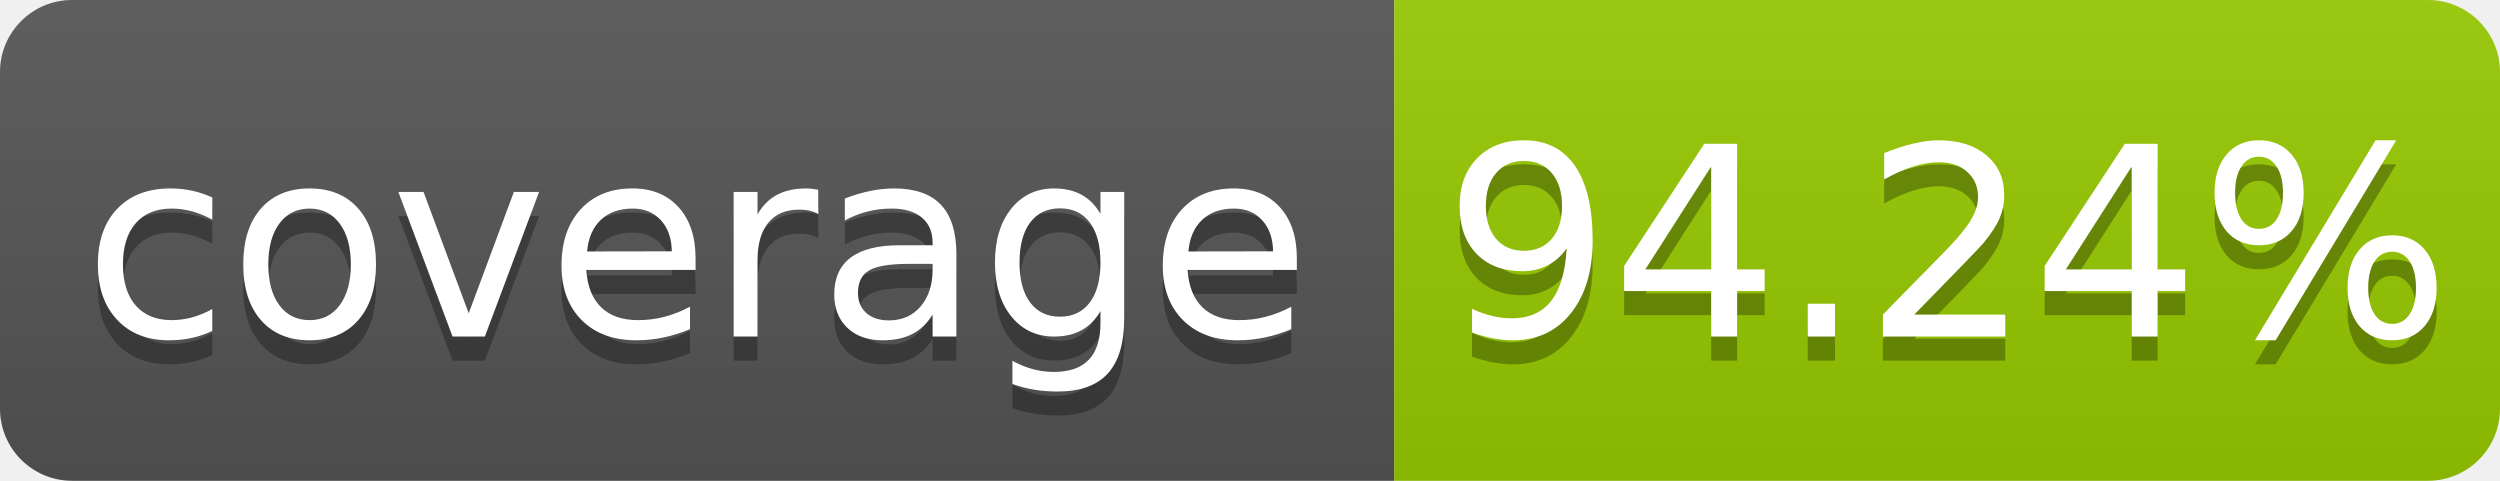
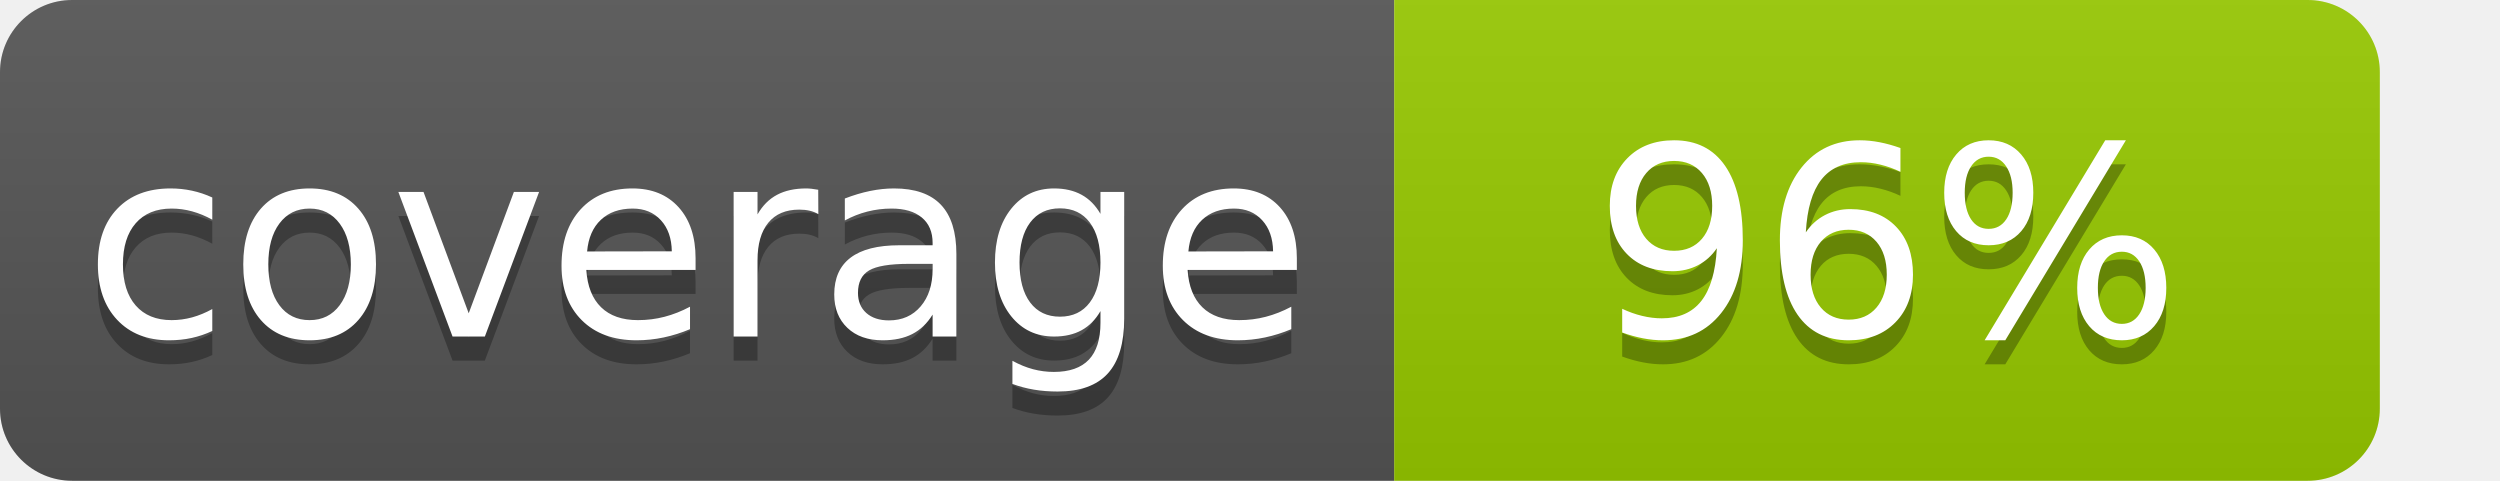
<svg xmlns="http://www.w3.org/2000/svg" width="104" height="20" role="img" aria-label="coverage: 94.24%">
  <linearGradient id="s" x2="0" y2="100%">
    <stop offset="0" stop-color="#bbb" stop-opacity=".1" />
    <stop offset="1" stop-opacity=".1" />
  </linearGradient>
  <clipPath id="r">
-     <rect width="104" height="20" rx="3" fill="#fff" />
+     <rect width="99" height="20" rx="3" fill="#fff" />
  </clipPath>
  <g clip-path="url(#r)">
    <rect width="58" height="20" fill="#555" />
-     <rect x="58" width="46" height="20" fill="#97ca00" />
-     <rect width="104" height="20" fill="url(#s)" />
+     <rect x="58" width="41" height="20" fill="#97ca00" />
+     <rect width="99" height="20" fill="url(#s)" />
  </g>
  <g fill="#fff" text-anchor="middle" font-family="Verdana,Geneva,DejaVu Sans,sans-serif" text-rendering="geometricPrecision" font-size="110">
    <text aria-hidden="true" x="290" y="150" fill="#010101" fill-opacity=".3" transform="scale(.1)" textLength="480">coverage</text>
    <text x="290" y="140" transform="scale(.1)" fill="#fff" textLength="480">coverage</text>
-     <text aria-hidden="true" x="810" y="150" fill="#010101" fill-opacity=".3" transform="scale(.1)" textLength="360">94.24%</text>
-     <text x="810" y="140" transform="scale(.1)" fill="#fff" textLength="360">94.24%</text>
+     <text aria-hidden="true" x="785" y="150" fill="#010101" fill-opacity=".3" transform="scale(.1)" textLength="310">96%</text>
+     <text x="785" y="140" transform="scale(.1)" fill="#fff" textLength="310">96%</text>
  </g>
</svg>
